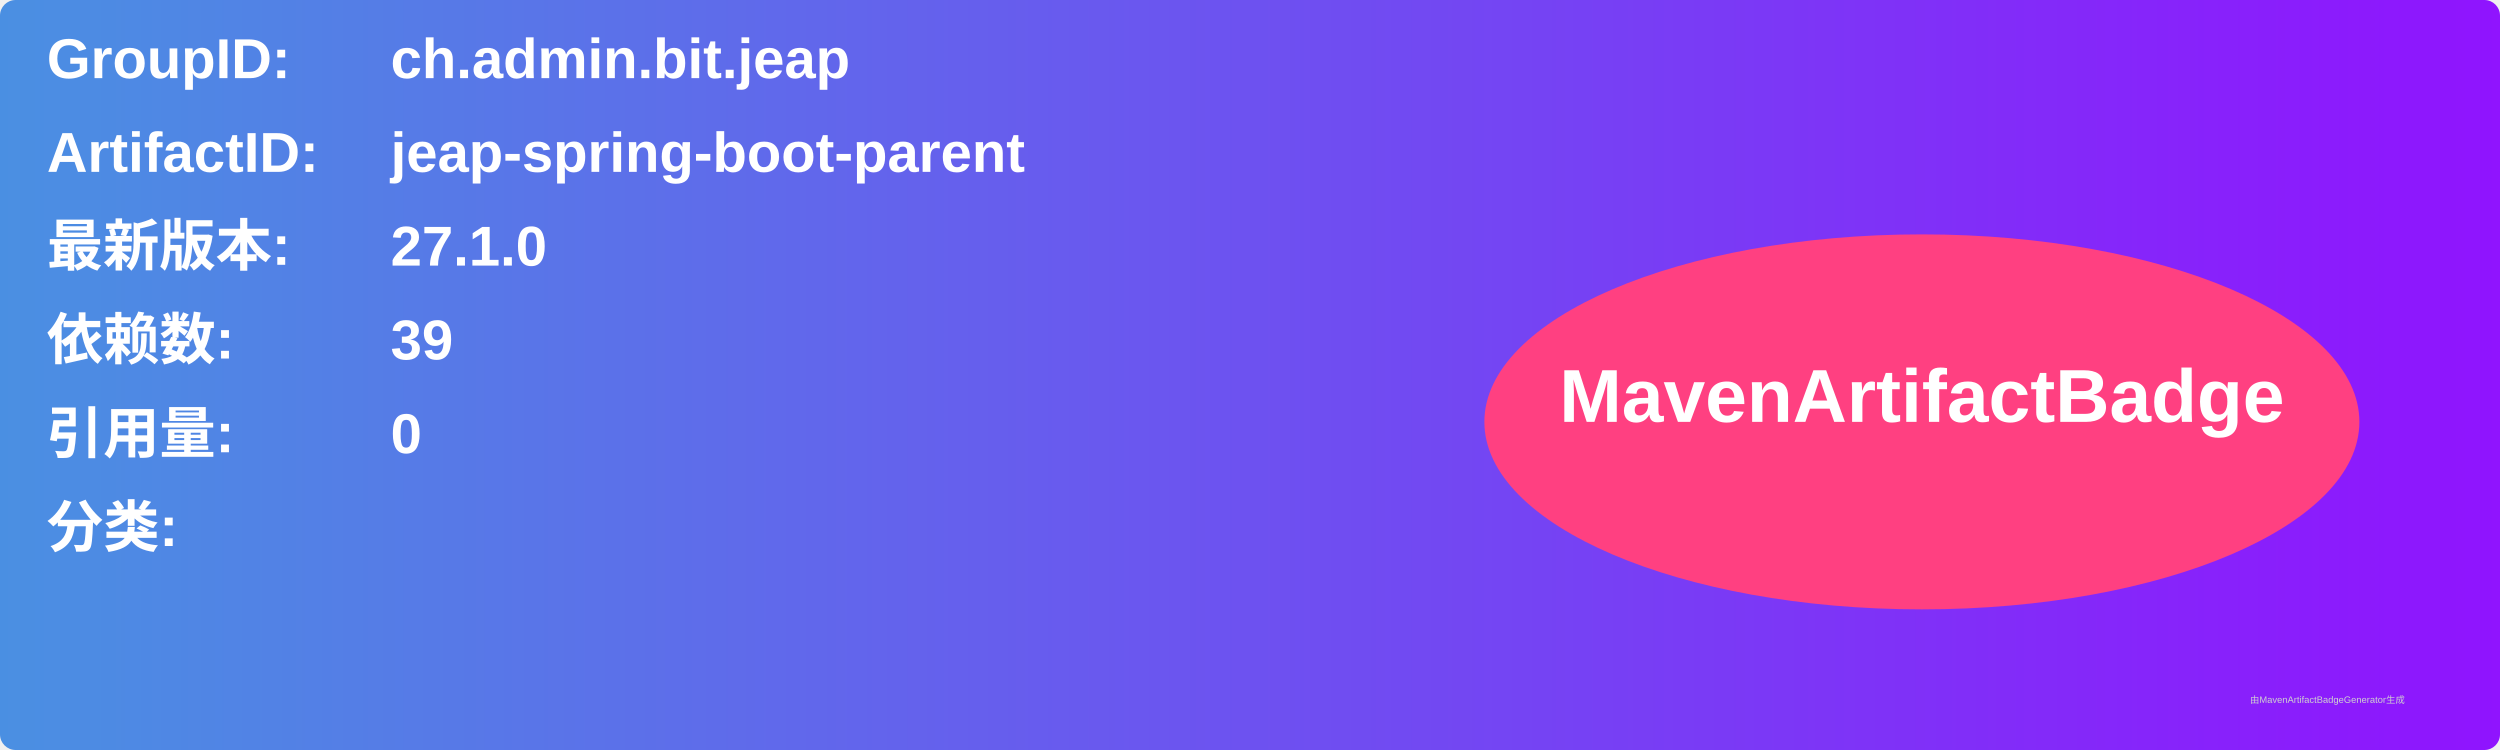
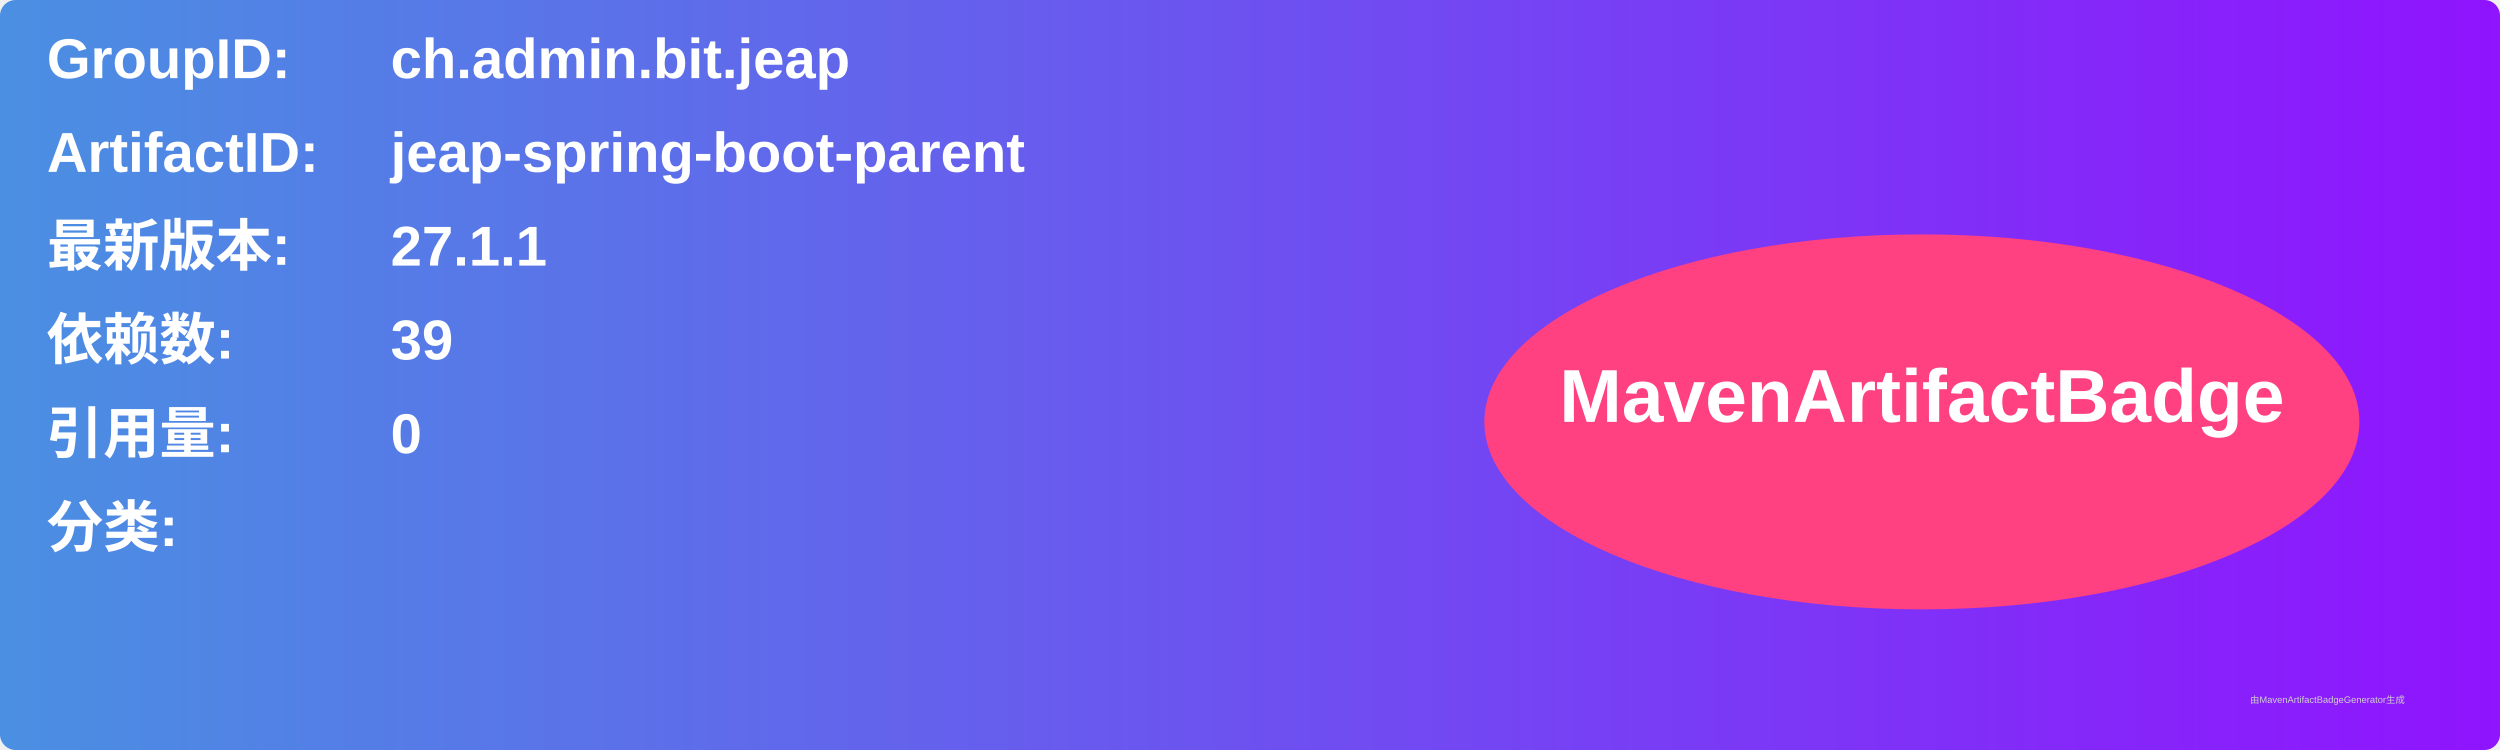
<svg xmlns="http://www.w3.org/2000/svg" width="800" height="240" viewBox="0 0 800 240">
  <linearGradient id="grad" x1="0%" y1="0%" x2="100%" y2="0%">
    <stop offset="0%" stop-color="#4a90e2" />
    <stop offset="100%" stop-color="#9013fe" />
  </linearGradient>
  <rect width="100%" height="100%" rx="5" ry="5" fill="url(#grad)" />
  <g transform="translate(15, 15)">
    <text x="0" y="10" font-family="Arial" font-size="18" fill="white" font-weight="bold" width="260">GroupID:</text>
    <text x="110" y="10" font-family="Arial" font-size="18" fill="white" font-weight="bold" width="460">ch.admin.bit.jeap</text>
    <text x="0" y="40" font-family="Arial" font-size="18" fill="white" font-weight="bold" width="260">ArtifactID:</text>
    <text x="110" y="40" font-family="Arial" font-size="18" fill="white" font-weight="bold" width="460">jeap-spring-boot-parent</text>
    <text x="0" y="70" font-family="Arial" font-size="18" fill="white" font-weight="bold">最新版本:</text>
    <text x="110" y="70" font-family="Arial" font-size="18" fill="white" font-weight="bold">
-       <tspan font-weight="bold">27.1.0</tspan>
+       <tspan font-weight="bold">27.1.1</tspan>
    </text>
    <text x="0" y="100" font-family="Arial" font-size="18" fill="white" font-weight="bold">依赖数: </text>
    <text x="110" y="100" font-family="Arial" font-size="18" fill="white">
      <tspan font-weight="bold">39</tspan>
    </text>
    <text x="0" y="130" font-family="Arial" font-size="18" fill="white" font-weight="bold">引用量: </text>
    <text x="110" y="130" font-family="Arial" font-size="18" fill="white">
      <tspan font-weight="bold">0</tspan>
    </text>
    <text x="0" y="160" font-family="Arial" font-size="18" fill="white" font-weight="bold">分类:</text>
    <text x="10" y="190" font-family="Arial" font-size="10" fill="white">
      <tspan font-weight="bold" />
    </text>
    <ellipse cx="600" cy="120" rx="140" ry="60" fill="#ff4081" />
    <text x="600" y="120" text-anchor="middle" font-family="Arial" font-size="24" fill="white" font-weight="bold">MavenArtifactBadge</text>
  </g>
  <text x="720" y="225" font-family="Arial" font-size="3" fill="#d0d0d0">由MavenArtifactBadgeGenerator生成</text>
</svg>
